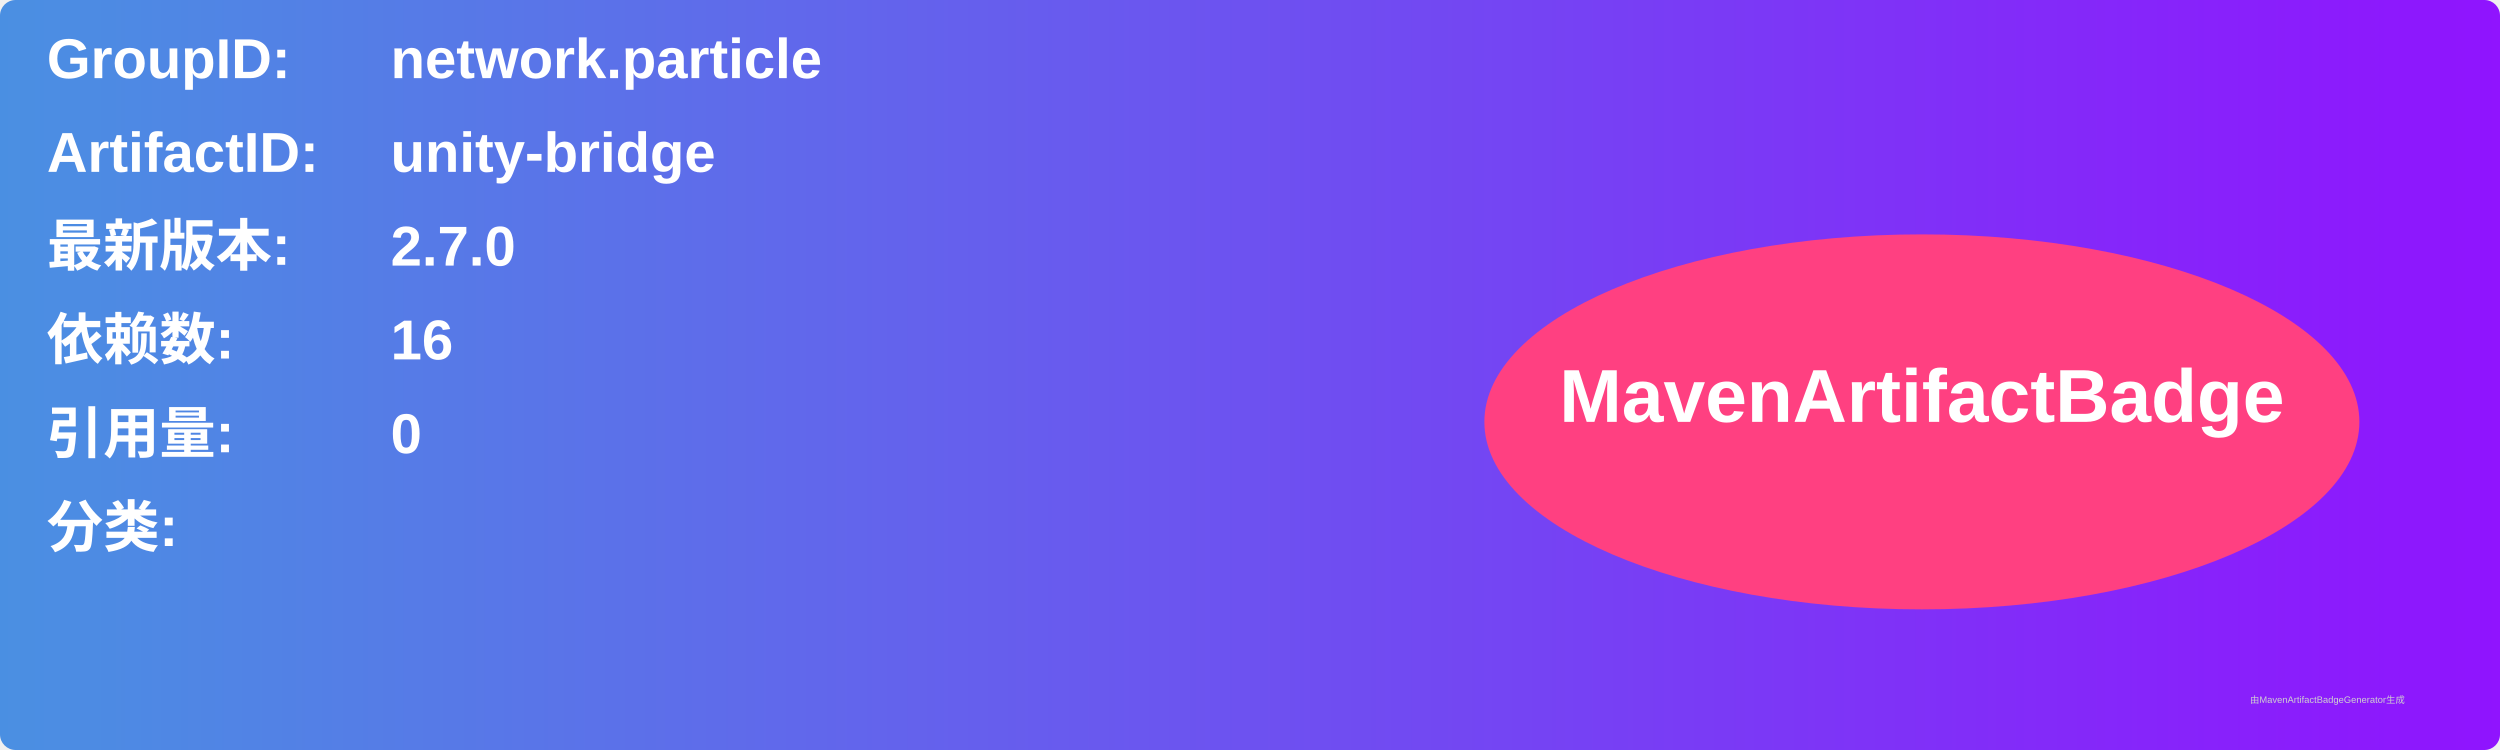
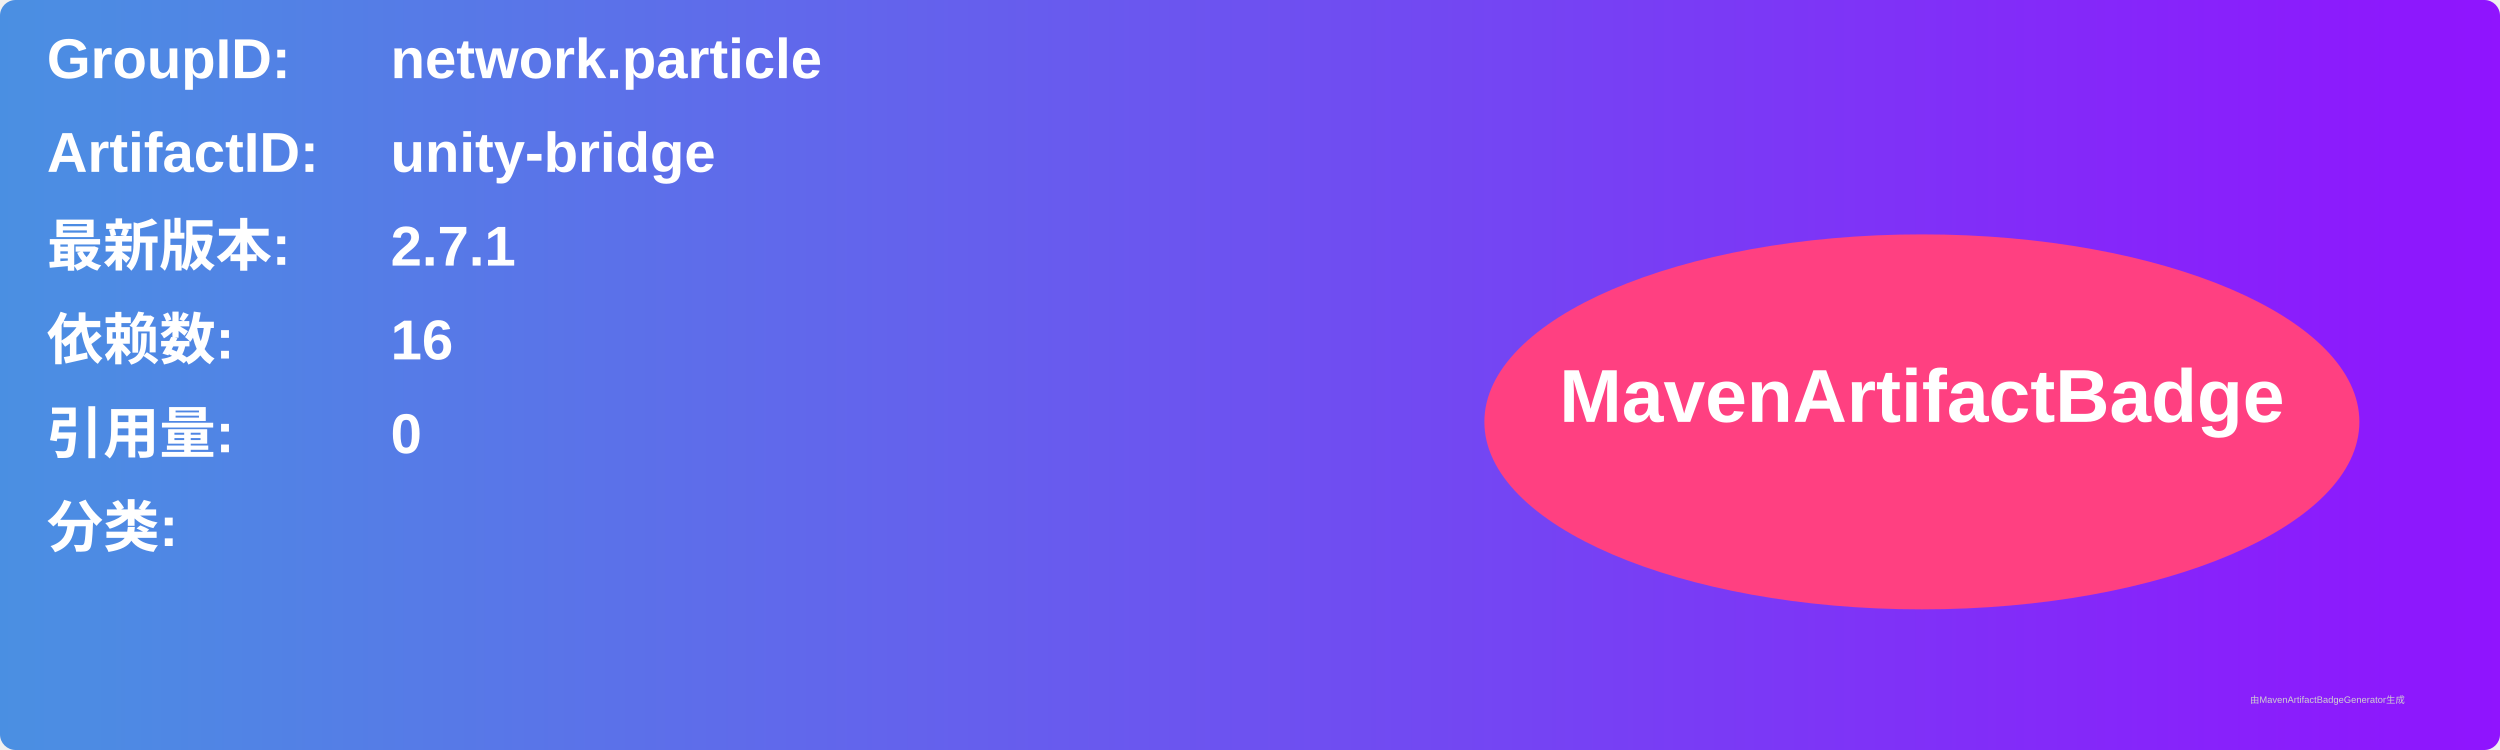
<svg xmlns="http://www.w3.org/2000/svg" width="800" height="240" viewBox="0 0 800 240">
  <linearGradient id="grad" x1="0%" y1="0%" x2="100%" y2="0%">
    <stop offset="0%" stop-color="#4a90e2" />
    <stop offset="100%" stop-color="#9013fe" />
  </linearGradient>
  <rect width="100%" height="100%" rx="5" ry="5" fill="url(#grad)" />
  <g transform="translate(15, 15)">
    <text x="0" y="10" font-family="Arial" font-size="18" fill="white" font-weight="bold" width="260">GroupID:</text>
    <text x="110" y="10" font-family="Arial" font-size="18" fill="white" font-weight="bold" width="460">network.particle</text>
    <text x="0" y="40" font-family="Arial" font-size="18" fill="white" font-weight="bold" width="260">ArtifactID:</text>
    <text x="110" y="40" font-family="Arial" font-size="18" fill="white" font-weight="bold" width="460">unity-bridge</text>
    <text x="0" y="70" font-family="Arial" font-size="18" fill="white" font-weight="bold">最新版本:</text>
    <text x="110" y="70" font-family="Arial" font-size="18" fill="white" font-weight="bold">
-       <tspan font-weight="bold">2.7.0</tspan>
+       <tspan font-weight="bold">2.7.1</tspan>
    </text>
    <text x="0" y="100" font-family="Arial" font-size="18" fill="white" font-weight="bold">依赖数: </text>
    <text x="110" y="100" font-family="Arial" font-size="18" fill="white">
      <tspan font-weight="bold">16</tspan>
    </text>
    <text x="0" y="130" font-family="Arial" font-size="18" fill="white" font-weight="bold">引用量: </text>
    <text x="110" y="130" font-family="Arial" font-size="18" fill="white">
      <tspan font-weight="bold">0</tspan>
    </text>
    <text x="0" y="160" font-family="Arial" font-size="18" fill="white" font-weight="bold">分类:</text>
    <text x="10" y="190" font-family="Arial" font-size="10" fill="white">
      <tspan font-weight="bold" />
    </text>
    <ellipse cx="600" cy="120" rx="140" ry="60" fill="#ff4081" />
    <text x="600" y="120" text-anchor="middle" font-family="Arial" font-size="24" fill="white" font-weight="bold">MavenArtifactBadge</text>
  </g>
  <text x="720" y="225" font-family="Arial" font-size="3" fill="#d0d0d0">由MavenArtifactBadgeGenerator生成</text>
</svg>
